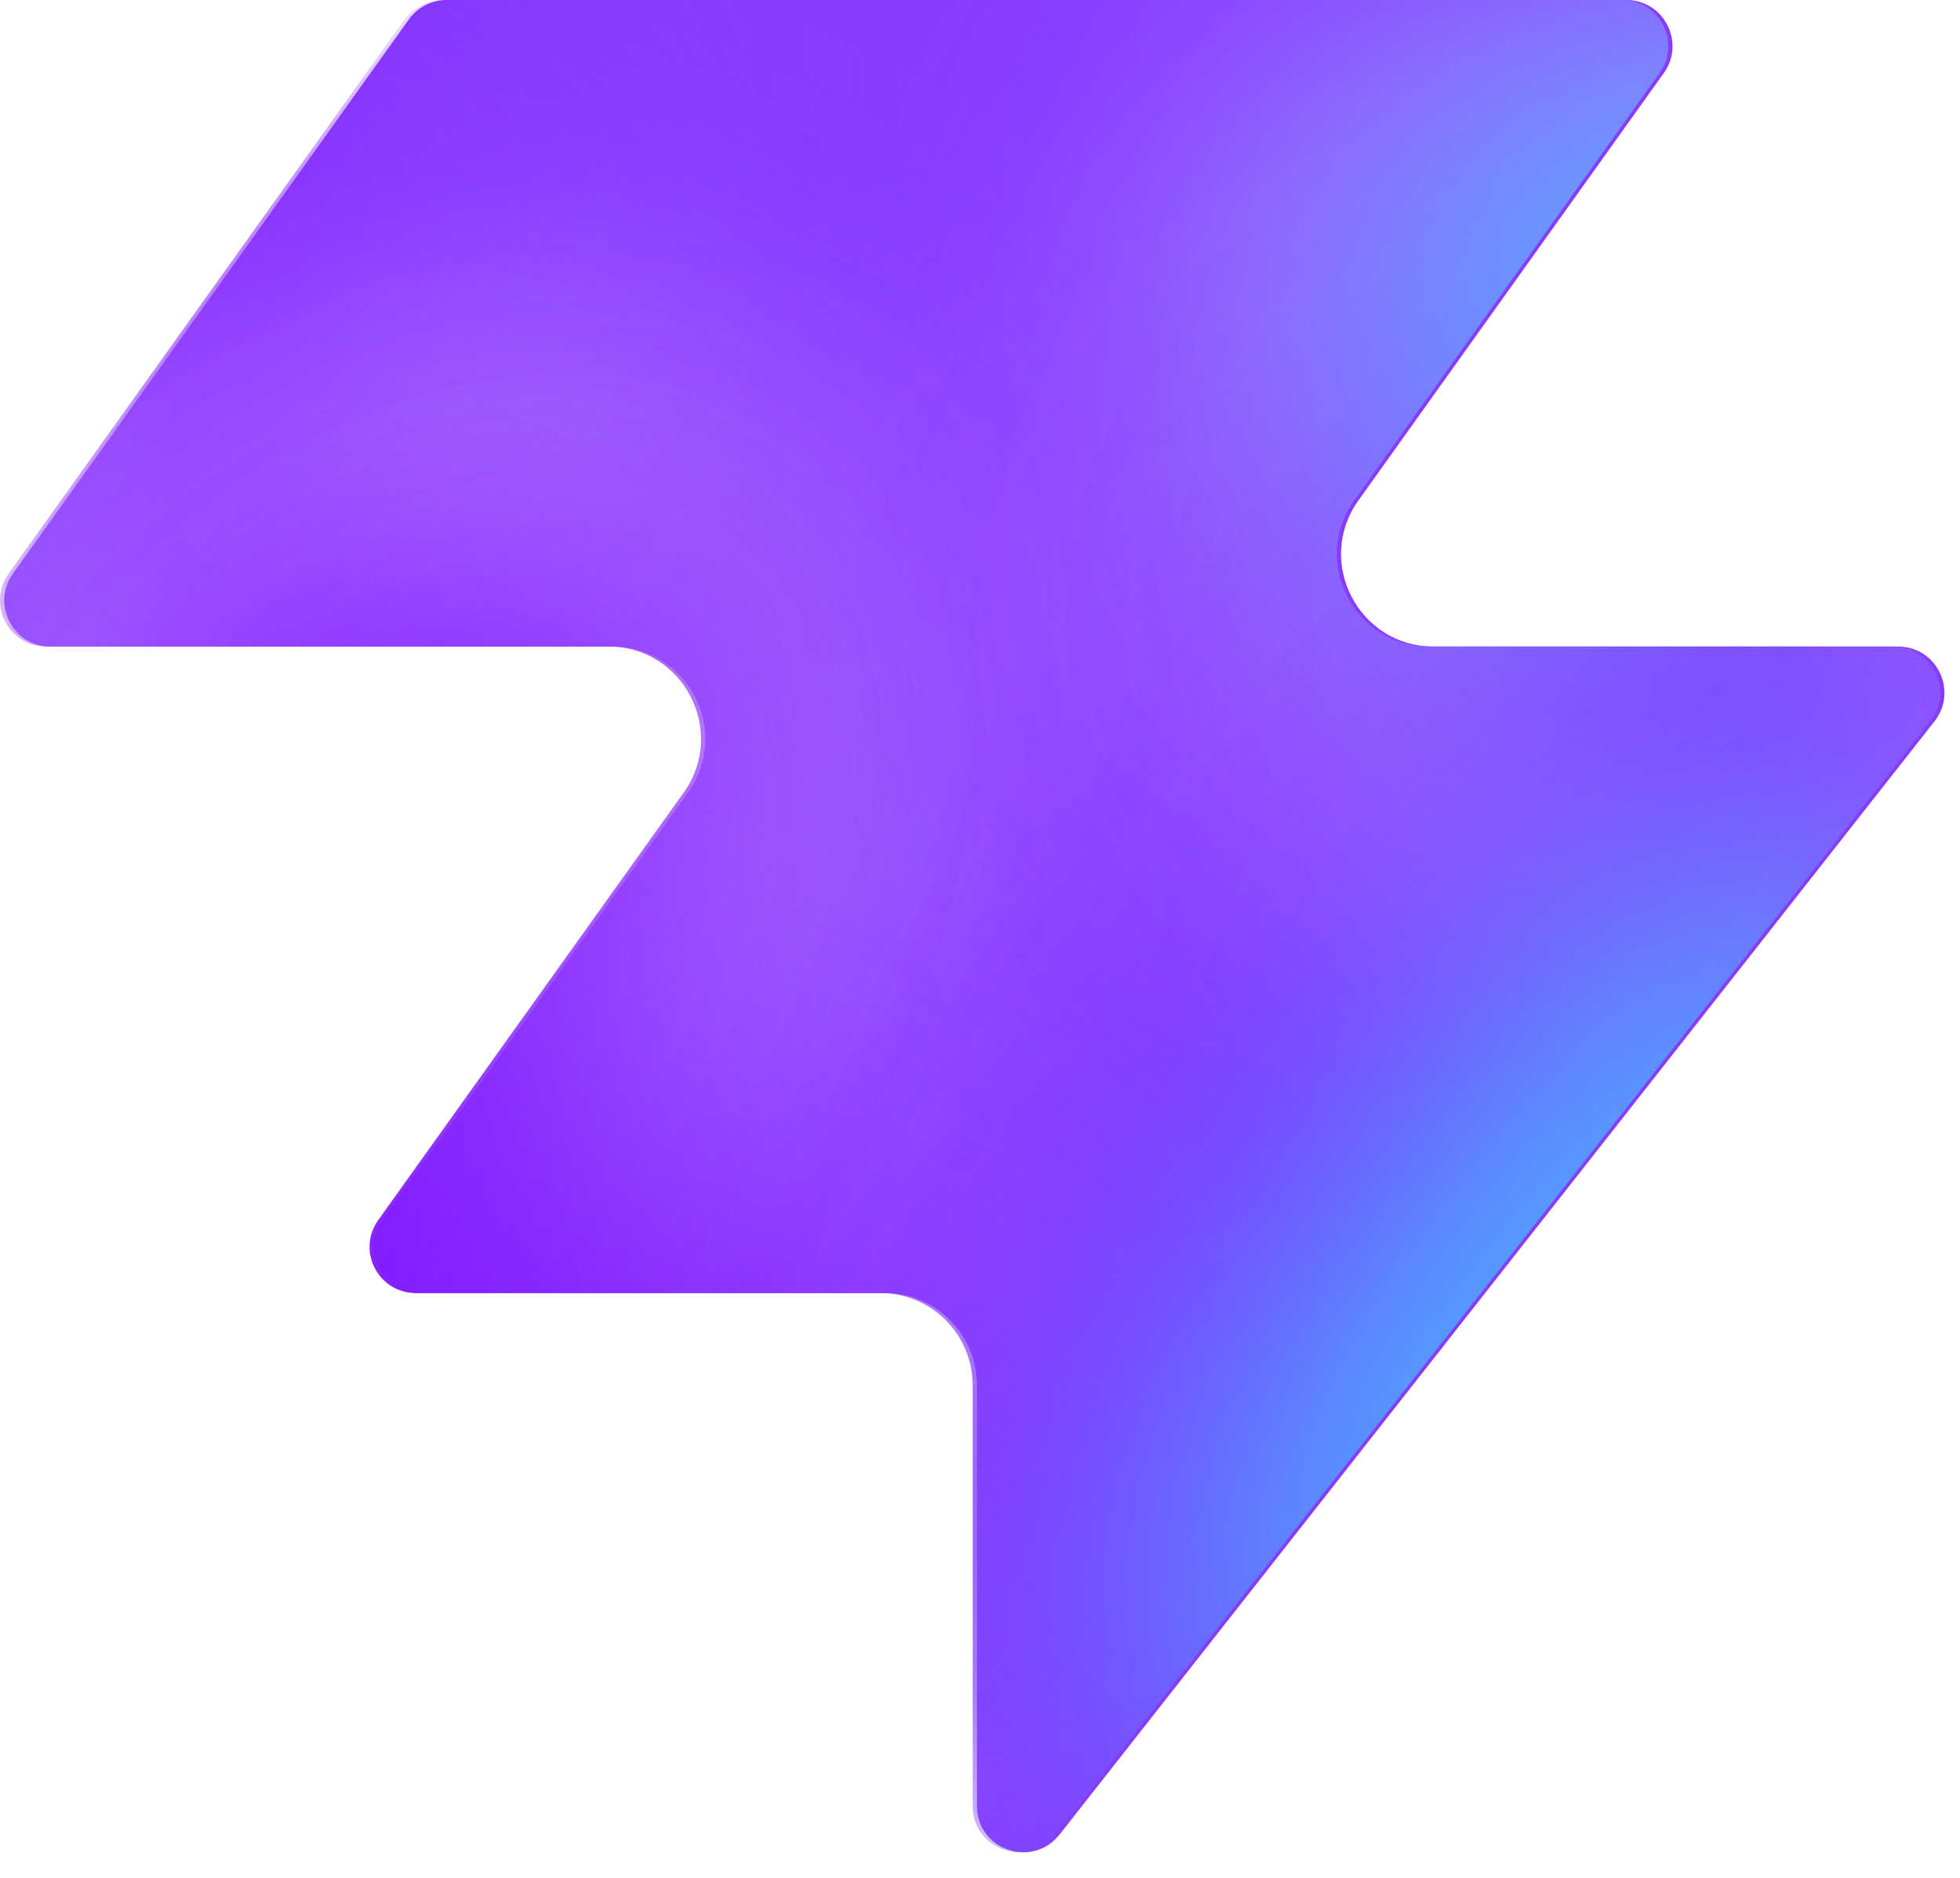
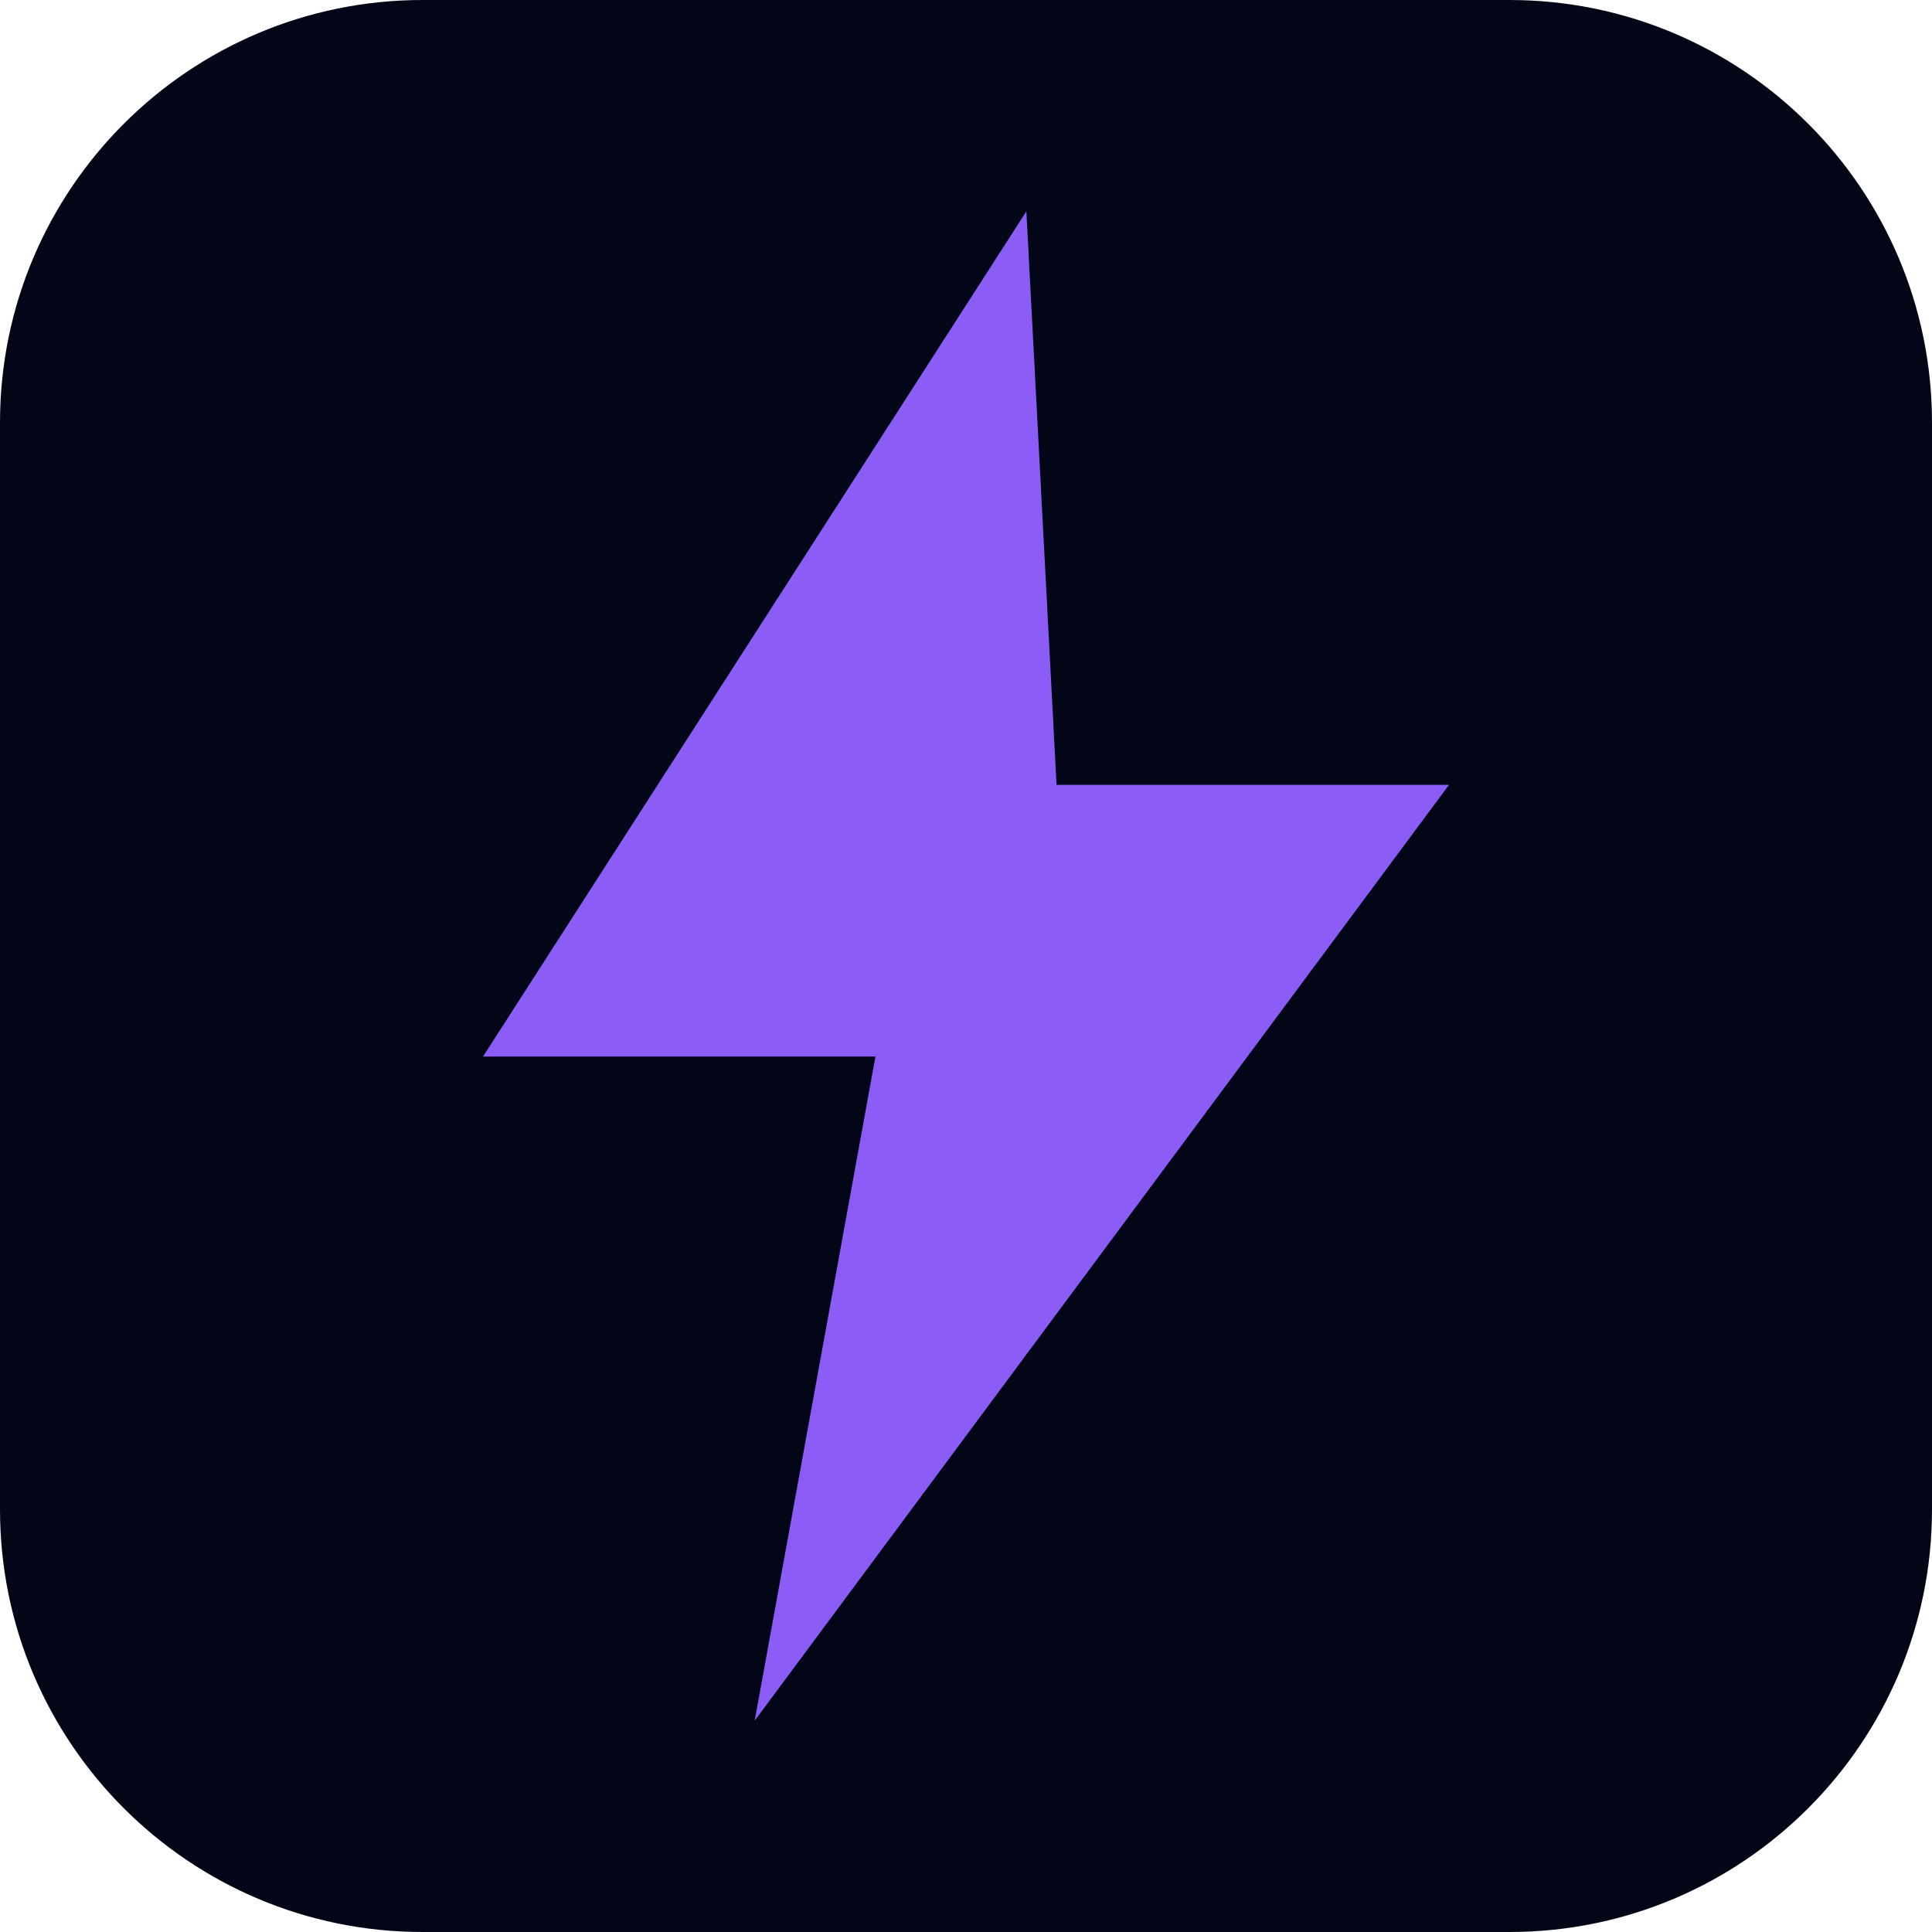
- <svg xmlns="http://www.w3.org/2000/svg" width="48" height="46" fill="none" viewBox="0 0 48 46">
-   <path fill="#863bff" d="M25.946 44.938c-.664.845-2.021.375-2.021-.698V33.937a2.26 2.26 0 0 0-2.262-2.262H10.287c-.92 0-1.456-1.04-.92-1.788l7.48-10.471c1.07-1.497 0-3.578-1.842-3.578H1.237c-.92 0-1.456-1.04-.92-1.788L10.013.474c.214-.297.556-.474.92-.474h28.894c.92 0 1.456 1.04.92 1.788l-7.48 10.471c-1.07 1.498 0 3.579 1.842 3.579h11.377c.943 0 1.473 1.088.89 1.83L25.947 44.94z" style="fill:#863bff;fill:color(display-p3 .525 .23 1);fill-opacity:1" />
-   <mask id="a" width="48" height="46" x="0" y="0" maskUnits="userSpaceOnUse" style="mask-type:alpha">
-     <path fill="#000" d="M25.842 44.938c-.664.844-2.021.375-2.021-.698V33.937a2.26 2.26 0 0 0-2.262-2.262H10.183c-.92 0-1.456-1.04-.92-1.788l7.48-10.471c1.07-1.498 0-3.579-1.842-3.579H1.133c-.92 0-1.456-1.04-.92-1.787L9.91.473c.214-.297.556-.474.92-.474h28.894c.92 0 1.456 1.04.92 1.788l-7.48 10.471c-1.07 1.498 0 3.578 1.842 3.578h11.377c.943 0 1.473 1.088.89 1.832L25.843 44.94z" style="fill:#000;fill-opacity:1" />
-   </mask>
-   <g mask="url(#a)">
-     <g filter="url(#b)">
-       <ellipse cx="5.508" cy="14.704" fill="#ede6ff" rx="5.508" ry="14.704" style="fill:#ede6ff;fill:color(display-p3 .927 .903 1);fill-opacity:1" transform="matrix(.00324 1 1 -.00324 -4.47 31.516)" />
-     </g>
-     <g filter="url(#c)">
-       <ellipse cx="10.399" cy="29.851" fill="#ede6ff" rx="10.399" ry="29.851" style="fill:#ede6ff;fill:color(display-p3 .927 .903 1);fill-opacity:1" transform="matrix(.00324 1 1 -.00324 -39.328 7.883)" />
-     </g>
-     <g filter="url(#d)">
-       <ellipse cx="5.508" cy="30.487" fill="#7e14ff" rx="5.508" ry="30.487" style="fill:#7e14ff;fill:color(display-p3 .492 .077 1);fill-opacity:1" transform="rotate(89.814 -25.913 -14.639)scale(1 -1)" />
-     </g>
-     <g filter="url(#e)">
-       <ellipse cx="5.508" cy="30.599" fill="#7e14ff" rx="5.508" ry="30.599" style="fill:#7e14ff;fill:color(display-p3 .492 .077 1);fill-opacity:1" transform="rotate(89.814 -32.644 -3.334)scale(1 -1)" />
-     </g>
-     <g filter="url(#f)">
-       <ellipse cx="5.508" cy="30.599" fill="#7e14ff" rx="5.508" ry="30.599" style="fill:#7e14ff;fill:color(display-p3 .492 .077 1);fill-opacity:1" transform="matrix(.00324 1 1 -.00324 -34.34 30.47)" />
-     </g>
-     <g filter="url(#g)">
-       <ellipse cx="14.072" cy="22.078" fill="#ede6ff" rx="14.072" ry="22.078" style="fill:#ede6ff;fill:color(display-p3 .927 .903 1);fill-opacity:1" transform="rotate(93.35 24.506 48.493)scale(-1 1)" />
-     </g>
-     <g filter="url(#h)">
-       <ellipse cx="3.47" cy="21.501" fill="#7e14ff" rx="3.47" ry="21.501" style="fill:#7e14ff;fill:color(display-p3 .492 .077 1);fill-opacity:1" transform="rotate(89.009 28.708 47.59)scale(-1 1)" />
-     </g>
-     <g filter="url(#i)">
-       <ellipse cx="3.47" cy="21.501" fill="#7e14ff" rx="3.47" ry="21.501" style="fill:#7e14ff;fill:color(display-p3 .492 .077 1);fill-opacity:1" transform="rotate(89.009 28.708 47.59)scale(-1 1)" />
-     </g>
-     <g filter="url(#j)">
-       <ellipse cx=".387" cy="8.972" fill="#7e14ff" rx="4.407" ry="29.108" style="fill:#7e14ff;fill:color(display-p3 .492 .077 1);fill-opacity:1" transform="rotate(39.51 .387 8.972)" />
-     </g>
-     <g filter="url(#k)">
-       <ellipse cx="47.523" cy="-6.092" fill="#7e14ff" rx="4.407" ry="29.108" style="fill:#7e14ff;fill:color(display-p3 .492 .077 1);fill-opacity:1" transform="rotate(37.892 47.523 -6.092)" />
-     </g>
-     <g filter="url(#l)">
-       <ellipse cx="41.412" cy="6.333" fill="#47bfff" rx="5.971" ry="9.665" style="fill:#47bfff;fill:color(display-p3 .28 .748 1);fill-opacity:1" transform="rotate(37.892 41.412 6.333)" />
-     </g>
-     <g filter="url(#m)">
-       <ellipse cx="-1.879" cy="38.332" fill="#7e14ff" rx="4.407" ry="29.108" style="fill:#7e14ff;fill:color(display-p3 .492 .077 1);fill-opacity:1" transform="rotate(37.892 -1.88 38.332)" />
-     </g>
-     <g filter="url(#n)">
-       <ellipse cx="-1.879" cy="38.332" fill="#7e14ff" rx="4.407" ry="29.108" style="fill:#7e14ff;fill:color(display-p3 .492 .077 1);fill-opacity:1" transform="rotate(37.892 -1.88 38.332)" />
-     </g>
-     <g filter="url(#o)">
-       <ellipse cx="35.651" cy="29.907" fill="#7e14ff" rx="4.407" ry="29.108" style="fill:#7e14ff;fill:color(display-p3 .492 .077 1);fill-opacity:1" transform="rotate(37.892 35.651 29.907)" />
-     </g>
-     <g filter="url(#p)">
-       <ellipse cx="38.418" cy="32.4" fill="#47bfff" rx="5.971" ry="15.297" style="fill:#47bfff;fill:color(display-p3 .28 .748 1);fill-opacity:1" transform="rotate(37.892 38.418 32.4)" />
-     </g>
-   </g>
-   <defs>
-     <filter id="b" width="60.045" height="41.654" x="-19.77" y="16.149" color-interpolation-filters="sRGB" filterUnits="userSpaceOnUse">
-       <feFlood flood-opacity="0" result="BackgroundImageFix" />
-       <feBlend in="SourceGraphic" in2="BackgroundImageFix" result="shape" />
-       <feGaussianBlur result="effect1_foregroundBlur_2002_17158" stdDeviation="7.659" />
-     </filter>
-     <filter id="c" width="90.34" height="51.437" x="-54.613" y="-7.533" color-interpolation-filters="sRGB" filterUnits="userSpaceOnUse">
-       <feFlood flood-opacity="0" result="BackgroundImageFix" />
-       <feBlend in="SourceGraphic" in2="BackgroundImageFix" result="shape" />
-       <feGaussianBlur result="effect1_foregroundBlur_2002_17158" stdDeviation="7.659" />
-     </filter>
-     <filter id="d" width="79.355" height="29.4" x="-49.64" y="2.03" color-interpolation-filters="sRGB" filterUnits="userSpaceOnUse">
-       <feFlood flood-opacity="0" result="BackgroundImageFix" />
-       <feBlend in="SourceGraphic" in2="BackgroundImageFix" result="shape" />
-       <feGaussianBlur result="effect1_foregroundBlur_2002_17158" stdDeviation="4.596" />
-     </filter>
-     <filter id="e" width="79.579" height="29.4" x="-45.045" y="20.029" color-interpolation-filters="sRGB" filterUnits="userSpaceOnUse">
-       <feFlood flood-opacity="0" result="BackgroundImageFix" />
-       <feBlend in="SourceGraphic" in2="BackgroundImageFix" result="shape" />
-       <feGaussianBlur result="effect1_foregroundBlur_2002_17158" stdDeviation="4.596" />
-     </filter>
-     <filter id="f" width="79.579" height="29.4" x="-43.513" y="21.178" color-interpolation-filters="sRGB" filterUnits="userSpaceOnUse">
-       <feFlood flood-opacity="0" result="BackgroundImageFix" />
-       <feBlend in="SourceGraphic" in2="BackgroundImageFix" result="shape" />
-       <feGaussianBlur result="effect1_foregroundBlur_2002_17158" stdDeviation="4.596" />
-     </filter>
-     <filter id="g" width="74.749" height="58.852" x="15.756" y="-17.901" color-interpolation-filters="sRGB" filterUnits="userSpaceOnUse">
-       <feFlood flood-opacity="0" result="BackgroundImageFix" />
-       <feBlend in="SourceGraphic" in2="BackgroundImageFix" result="shape" />
-       <feGaussianBlur result="effect1_foregroundBlur_2002_17158" stdDeviation="7.659" />
-     </filter>
-     <filter id="h" width="61.377" height="25.362" x="23.548" y="2.284" color-interpolation-filters="sRGB" filterUnits="userSpaceOnUse">
-       <feFlood flood-opacity="0" result="BackgroundImageFix" />
-       <feBlend in="SourceGraphic" in2="BackgroundImageFix" result="shape" />
-       <feGaussianBlur result="effect1_foregroundBlur_2002_17158" stdDeviation="4.596" />
-     </filter>
-     <filter id="i" width="61.377" height="25.362" x="23.548" y="2.284" color-interpolation-filters="sRGB" filterUnits="userSpaceOnUse">
-       <feFlood flood-opacity="0" result="BackgroundImageFix" />
-       <feBlend in="SourceGraphic" in2="BackgroundImageFix" result="shape" />
-       <feGaussianBlur result="effect1_foregroundBlur_2002_17158" stdDeviation="4.596" />
-     </filter>
-     <filter id="j" width="56.045" height="63.649" x="-27.636" y="-22.853" color-interpolation-filters="sRGB" filterUnits="userSpaceOnUse">
-       <feFlood flood-opacity="0" result="BackgroundImageFix" />
-       <feBlend in="SourceGraphic" in2="BackgroundImageFix" result="shape" />
-       <feGaussianBlur result="effect1_foregroundBlur_2002_17158" stdDeviation="4.596" />
-     </filter>
-     <filter id="k" width="54.814" height="64.646" x="20.116" y="-38.415" color-interpolation-filters="sRGB" filterUnits="userSpaceOnUse">
-       <feFlood flood-opacity="0" result="BackgroundImageFix" />
-       <feBlend in="SourceGraphic" in2="BackgroundImageFix" result="shape" />
-       <feGaussianBlur result="effect1_foregroundBlur_2002_17158" stdDeviation="4.596" />
-     </filter>
-     <filter id="l" width="33.541" height="35.313" x="24.641" y="-11.323" color-interpolation-filters="sRGB" filterUnits="userSpaceOnUse">
-       <feFlood flood-opacity="0" result="BackgroundImageFix" />
-       <feBlend in="SourceGraphic" in2="BackgroundImageFix" result="shape" />
-       <feGaussianBlur result="effect1_foregroundBlur_2002_17158" stdDeviation="4.596" />
-     </filter>
-     <filter id="m" width="54.814" height="64.646" x="-29.286" y="6.009" color-interpolation-filters="sRGB" filterUnits="userSpaceOnUse">
-       <feFlood flood-opacity="0" result="BackgroundImageFix" />
-       <feBlend in="SourceGraphic" in2="BackgroundImageFix" result="shape" />
-       <feGaussianBlur result="effect1_foregroundBlur_2002_17158" stdDeviation="4.596" />
-     </filter>
-     <filter id="n" width="54.814" height="64.646" x="-29.286" y="6.009" color-interpolation-filters="sRGB" filterUnits="userSpaceOnUse">
-       <feFlood flood-opacity="0" result="BackgroundImageFix" />
-       <feBlend in="SourceGraphic" in2="BackgroundImageFix" result="shape" />
-       <feGaussianBlur result="effect1_foregroundBlur_2002_17158" stdDeviation="4.596" />
-     </filter>
-     <filter id="o" width="54.814" height="64.646" x="8.244" y="-2.416" color-interpolation-filters="sRGB" filterUnits="userSpaceOnUse">
-       <feFlood flood-opacity="0" result="BackgroundImageFix" />
-       <feBlend in="SourceGraphic" in2="BackgroundImageFix" result="shape" />
-       <feGaussianBlur result="effect1_foregroundBlur_2002_17158" stdDeviation="4.596" />
-     </filter>
-     <filter id="p" width="39.409" height="43.623" x="18.713" y="10.588" color-interpolation-filters="sRGB" filterUnits="userSpaceOnUse">
-       <feFlood flood-opacity="0" result="BackgroundImageFix" />
-       <feBlend in="SourceGraphic" in2="BackgroundImageFix" result="shape" />
-       <feGaussianBlur result="effect1_foregroundBlur_2002_17158" stdDeviation="4.596" />
-     </filter>
-   </defs>
+ <svg xmlns="http://www.w3.org/2000/svg" viewBox="0 0 64 64">
+   <rect width="64" height="64" rx="14" fill="#020617" />
+   <path d="M34 7L16 35h13l-4 22 23-31H35z" fill="#8b5cf6" />
</svg>
